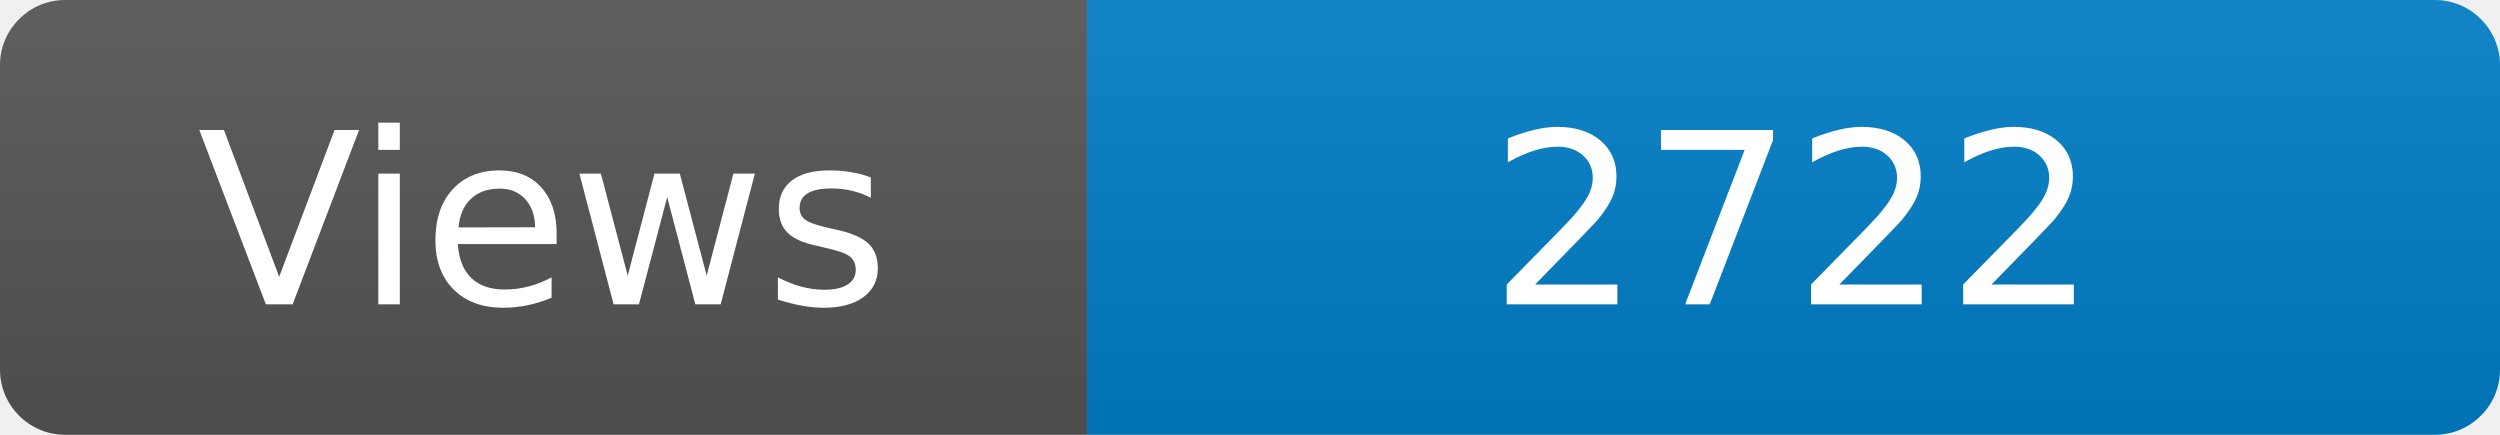
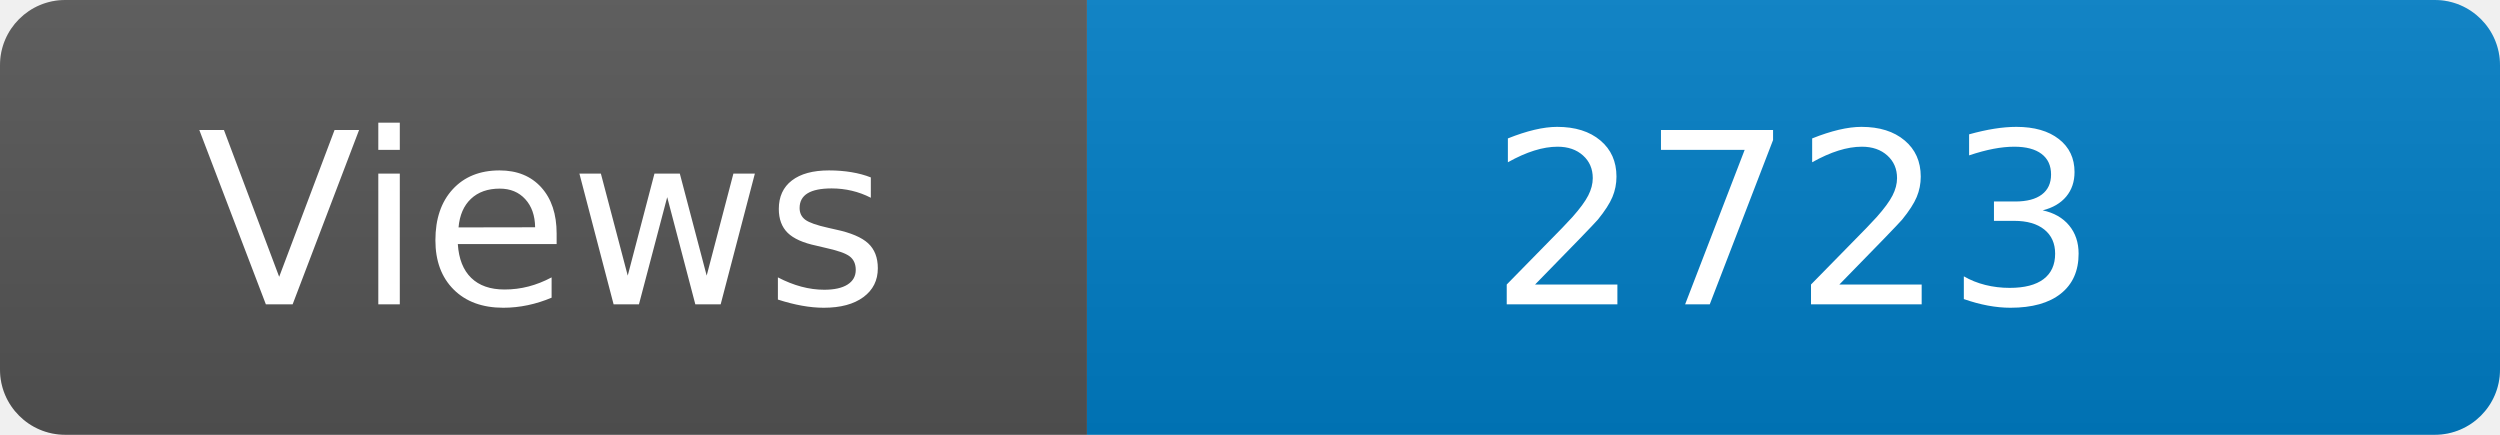
<svg xmlns="http://www.w3.org/2000/svg" width="115" height="20" role="img" aria-label="Maintained?: yes">
  <linearGradient id="s" x2="0" y2="100%">
    <stop offset="0" stop-color="#bbb" stop-opacity=".1" />
    <stop offset="1" stop-opacity=".1" />
  </linearGradient>
  <clipPath id="r">
    <rect width="115" height="20" rx="3" fill="#fff" />
  </clipPath>
  <g clip-path="url(#r)">
    <rect width="50" height="20" fill="#555" />
    <rect x="50" width="160" height="20" fill="#007ec6" />
    <rect width="115" height="20" fill="url(#s)" />
  </g>
  <g fill="#fff" text-anchor="middle" font-family="Verdana,Geneva,DejaVu Sans,sans-serif" font-size="110">
    <text x="250" y="140" transform="scale(.1)" fill="#fff">Views</text>
-     <text x="825" y="140" transform="scale(.1)" fill="#fff">2722</text>
+     <text x="825" y="140" transform="scale(.1)" fill="#fff">2723</text>
  </g>
</svg>
